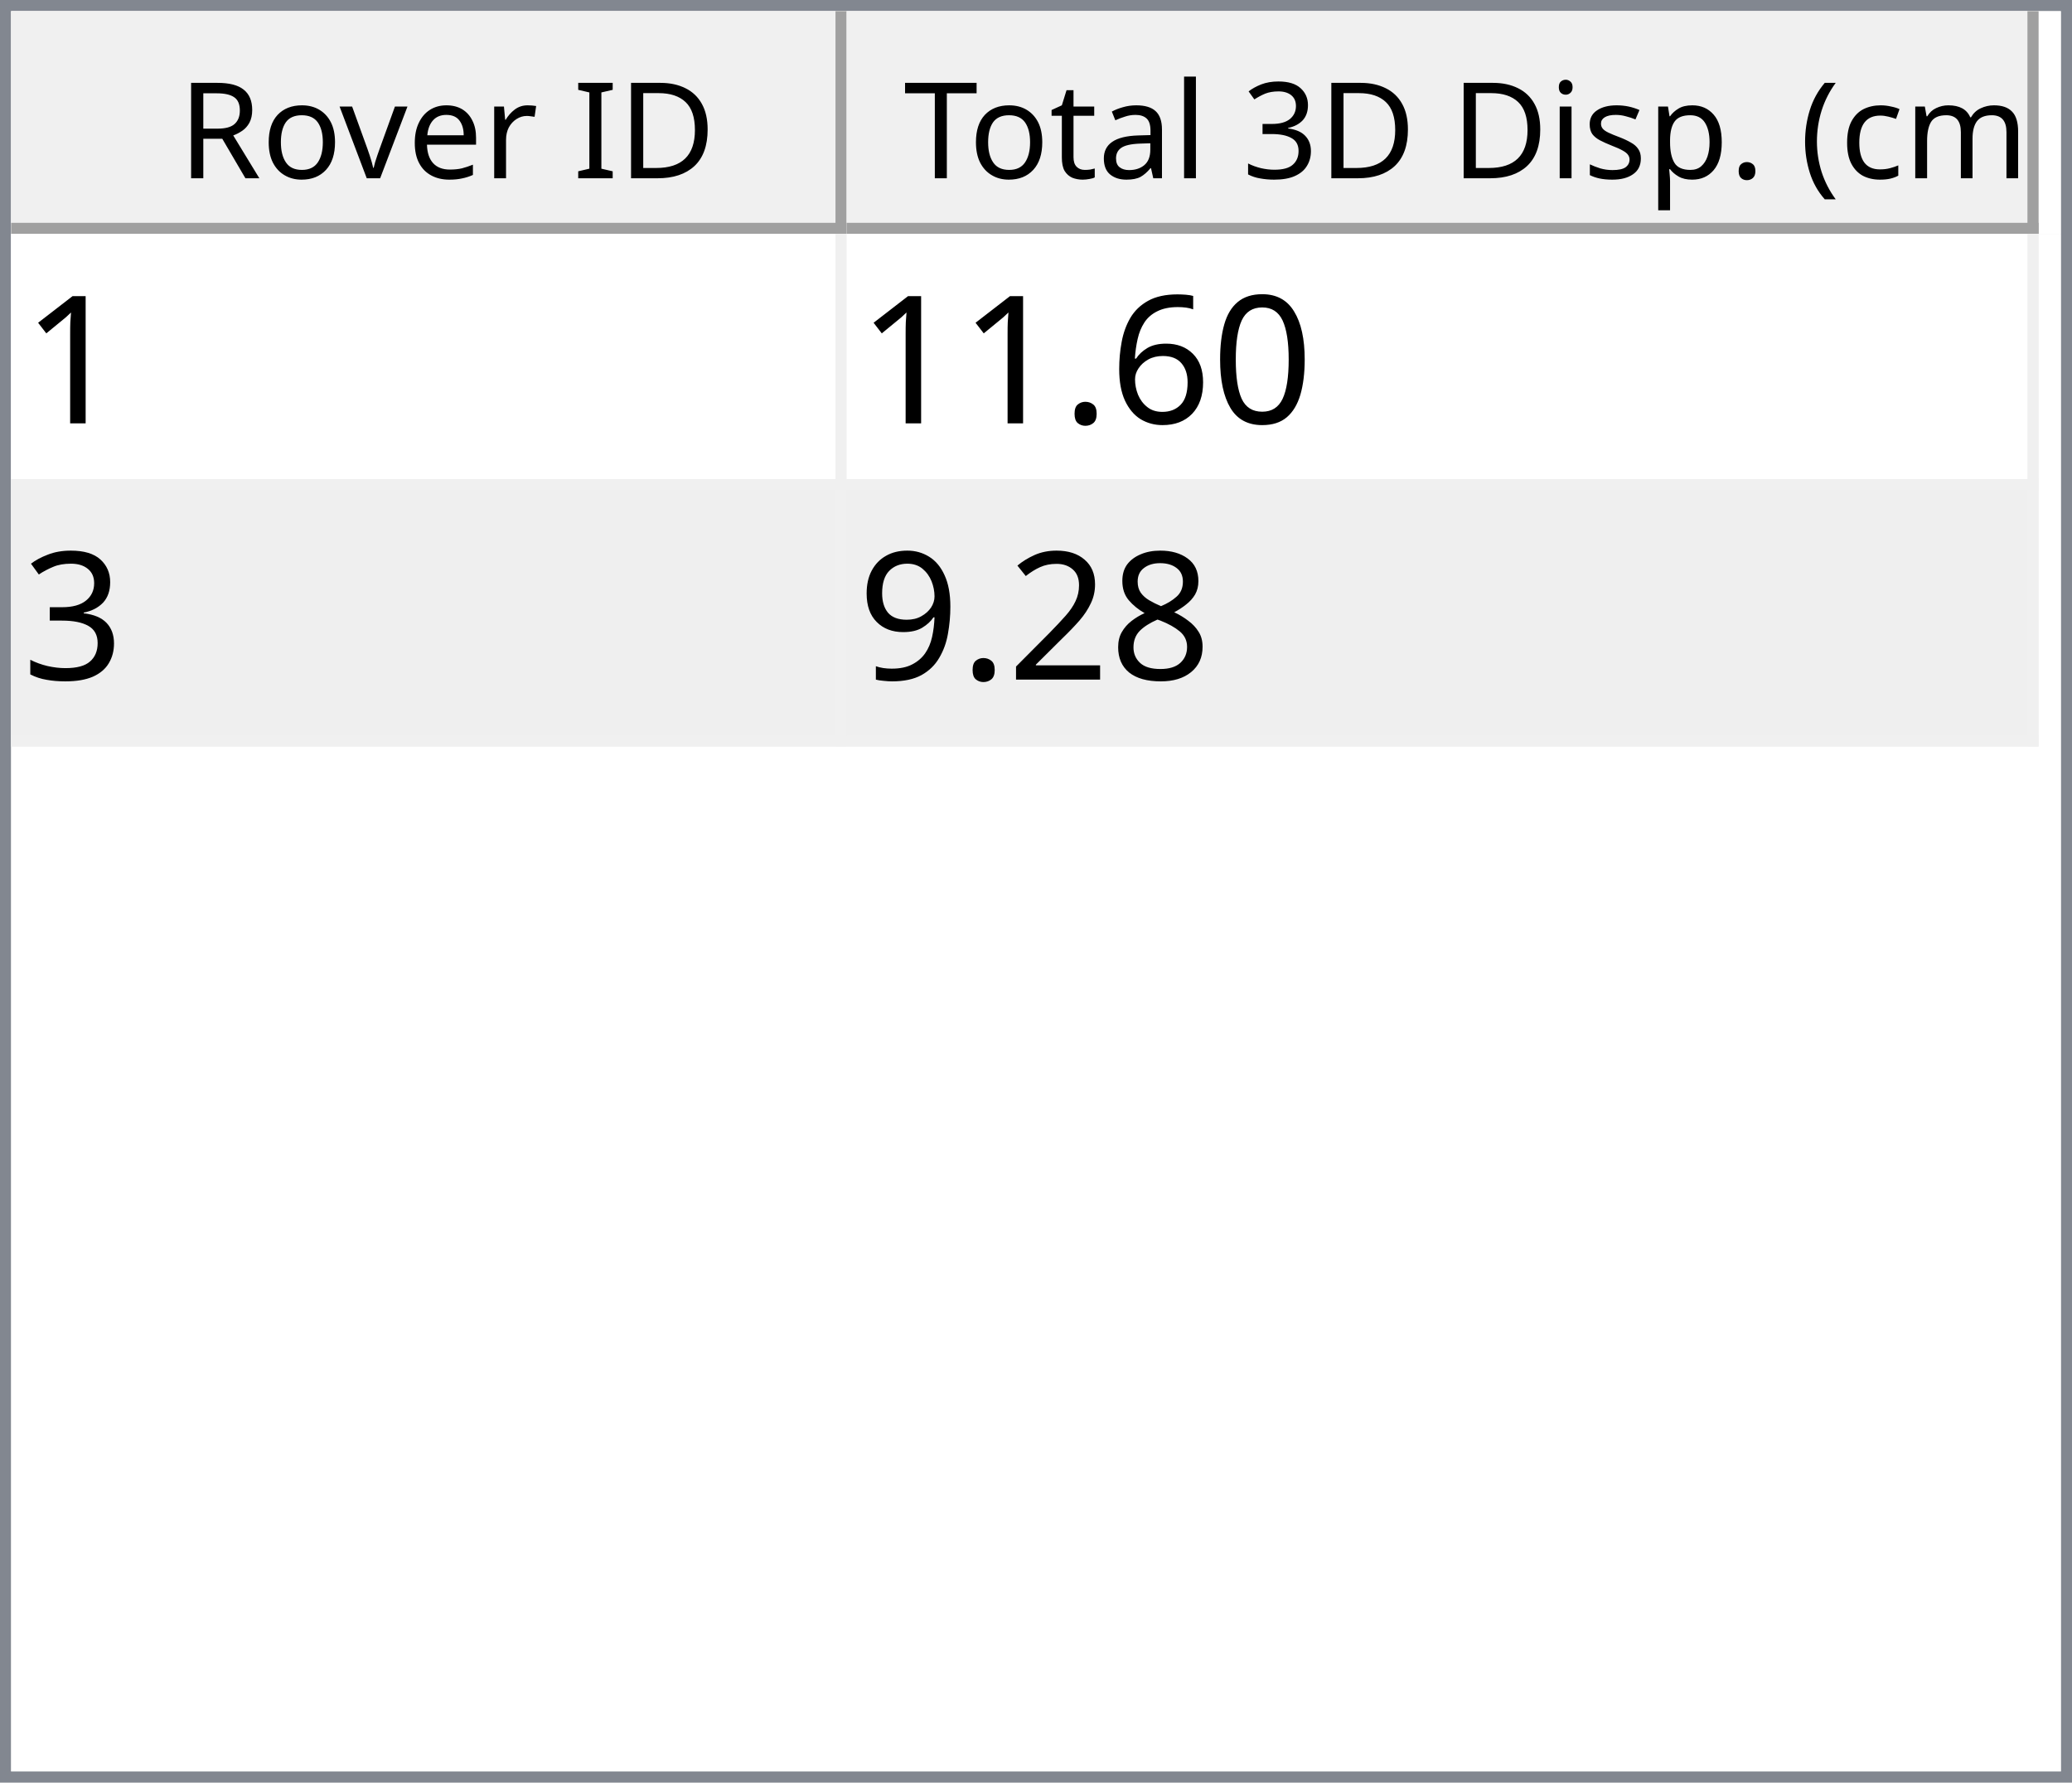
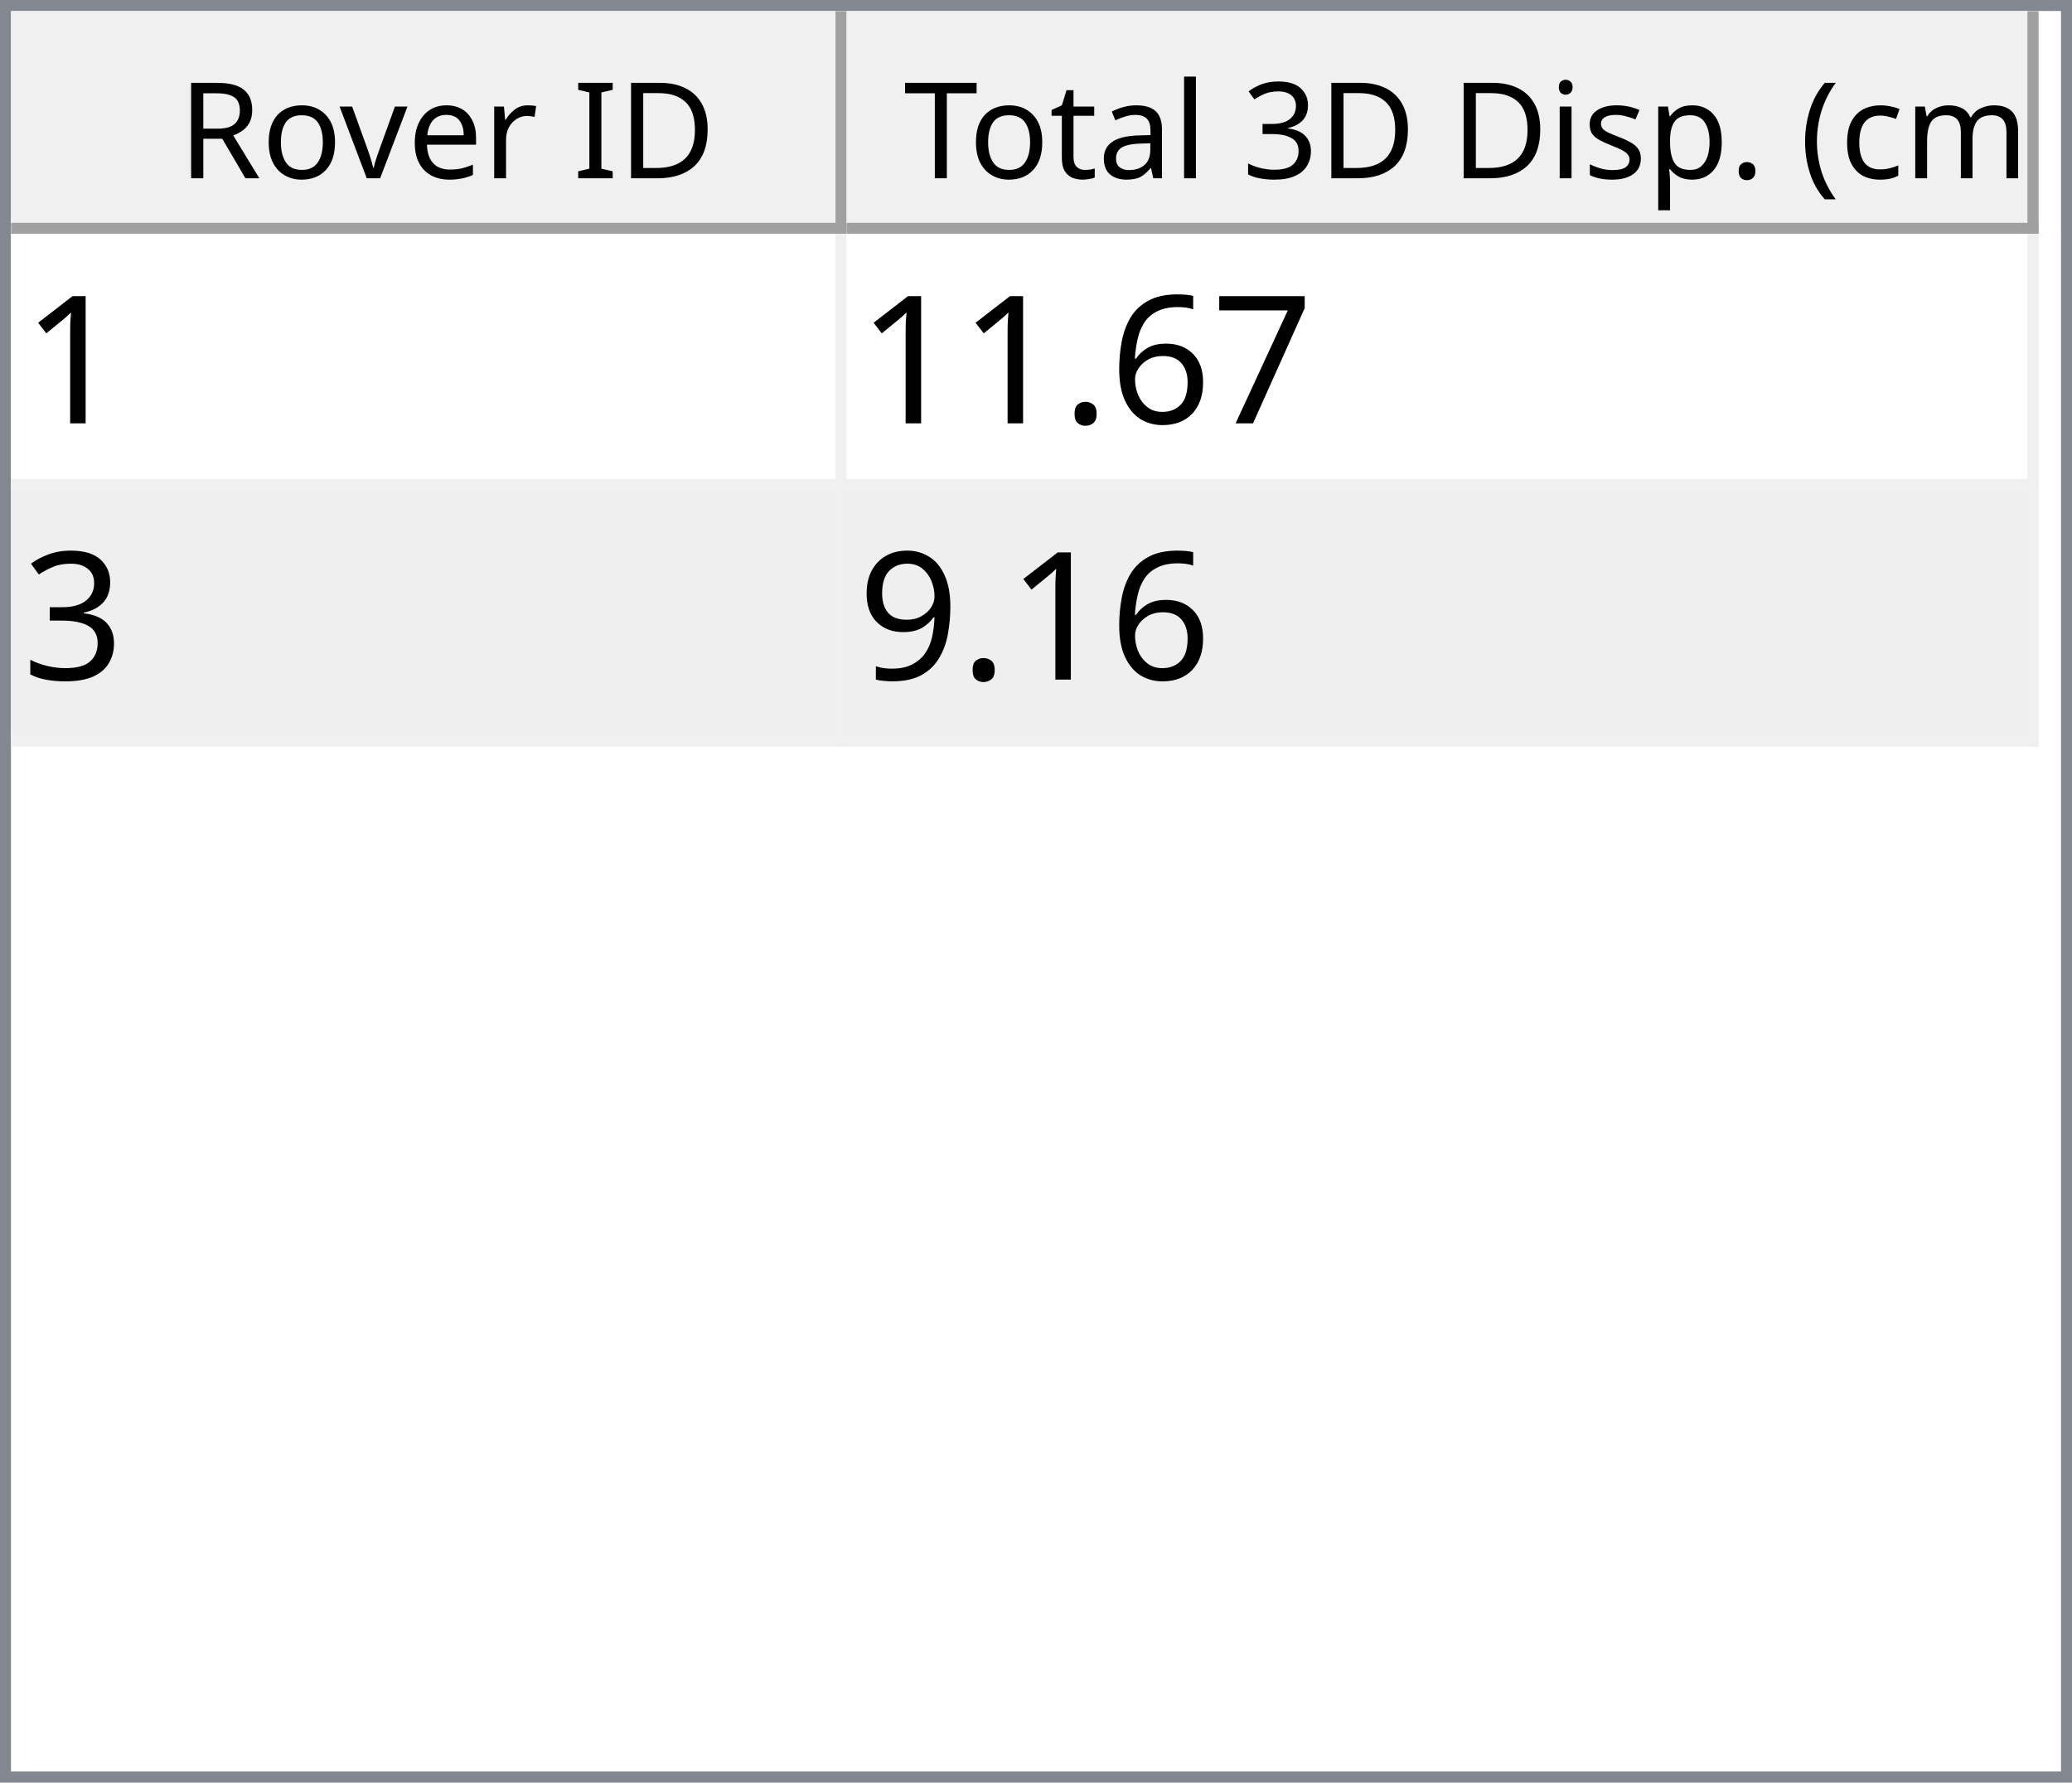
<svg xmlns="http://www.w3.org/2000/svg" style="fill-opacity:1; color-rendering:auto; color-interpolation:auto; text-rendering:auto; stroke:black; stroke-linecap:square; stroke-miterlimit:10; shape-rendering:auto; stroke-opacity:1; fill:black; stroke-dasharray:none; font-weight:normal; stroke-width:1; font-family:'Dialog'; font-style:normal; stroke-linejoin:miter; font-size:12px; stroke-dashoffset:0; image-rendering:auto;" width="186" height="160">
  <defs id="genericDefs" />
  <g>
    <defs id="defs1">
      <clipPath clipPathUnits="userSpaceOnUse" id="clipPath1">
        <path d="M0 0 L186 0 L186 160 L0 160 L0 0 Z" />
      </clipPath>
      <clipPath clipPathUnits="userSpaceOnUse" id="clipPath2">
        <path d="M0 0 L0 160 L186 160 L186 0 Z" />
      </clipPath>
      <clipPath clipPathUnits="userSpaceOnUse" id="clipPath3">
        <path d="M0 0 L0 20 L184 20 L184 0 Z" />
      </clipPath>
      <clipPath clipPathUnits="userSpaceOnUse" id="clipPath4">
        <path d="M0 0 L0 20 L75 20 L75 0 Z" />
      </clipPath>
      <clipPath clipPathUnits="userSpaceOnUse" id="clipPath5">
        <path d="M1 1 L1 19 L74 19 L74 1 Z" />
      </clipPath>
      <clipPath clipPathUnits="userSpaceOnUse" id="clipPath6">
        <path d="M0 0 L0 18 L73 18 L73 0 Z" />
      </clipPath>
      <clipPath clipPathUnits="userSpaceOnUse" id="clipPath7">
        <path d="M-0.5 -0.5 L-0.5 19.5 L74.5 19.5 L74.5 -0.5 Z" />
      </clipPath>
      <clipPath clipPathUnits="userSpaceOnUse" id="clipPath8">
        <path d="M0 0 L0 20 L107 20 L107 0 Z" />
      </clipPath>
      <clipPath clipPathUnits="userSpaceOnUse" id="clipPath9">
        <path d="M1 1 L1 19 L106 19 L106 1 Z" />
      </clipPath>
      <clipPath clipPathUnits="userSpaceOnUse" id="clipPath10">
        <path d="M0 0 L0 18 L105 18 L105 0 Z" />
      </clipPath>
      <clipPath clipPathUnits="userSpaceOnUse" id="clipPath11">
        <path d="M-0.5 -0.5 L-0.5 19.5 L106.5 19.5 L106.5 -0.5 Z" />
      </clipPath>
      <clipPath clipPathUnits="userSpaceOnUse" id="clipPath12">
        <path d="M0 0 L0 138 L184 138 L184 0 Z" />
      </clipPath>
      <clipPath clipPathUnits="userSpaceOnUse" id="clipPath13">
        <path d="M0 0 L0 46 L182 46 L182 0 Z" />
      </clipPath>
      <clipPath clipPathUnits="userSpaceOnUse" id="clipPath14">
        <path d="M-0.5 -0.5 L-0.5 45.5 L181.5 45.5 L181.5 -0.5 Z" />
      </clipPath>
      <clipPath clipPathUnits="userSpaceOnUse" id="clipPath15">
        <path d="M0 0 L0 22 L74 22 L74 0 Z" />
      </clipPath>
      <clipPath clipPathUnits="userSpaceOnUse" id="clipPath16">
        <path d="M0 0 L0 22 L106 22 L106 0 Z" />
      </clipPath>
      <font horiz-adv-x="64.551" id="font1">
        <font-face ascent="107.91" descent="25.098" units-per-em="100" style="font-style:normal; font-family:Segoe UI; font-weight:normal;" />
        <missing-glyph horiz-adv-x="64.551" d="M8.109 0 L8.109 68.266 L56.453 68.266 L56.453 0 L8.109 0 ZM15.328 7.234 L49.219 7.234 L49.219 61.031 L15.328 61.031 L15.328 7.234 Z" />
        <glyph unicode="D" horiz-adv-x="70.117" d="M9.188 0 L9.188 70.016 L28.516 70.016 Q65.531 70.016 65.531 35.891 Q65.531 19.672 55.25 9.836 Q44.969 0 27.734 0 L9.188 0 ZM17.391 62.594 L17.391 7.422 L27.828 7.422 Q41.609 7.422 49.273 14.797 Q56.938 22.172 56.938 35.688 Q56.938 62.594 28.328 62.594 L17.391 62.594 Z" />
        <glyph unicode="I" horiz-adv-x="26.611" d="M17.391 0 L9.188 0 L9.188 70.016 L17.391 70.016 L17.391 0 Z" />
        <glyph unicode=" " horiz-adv-x="27.393" d="" />
        <glyph unicode="r" horiz-adv-x="34.766" d="M34.188 41.891 Q32.078 43.5 28.125 43.5 Q23 43.5 19.555 38.672 Q16.109 33.844 16.109 25.484 L16.109 0 L8.109 0 L8.109 50 L16.109 50 L16.109 39.703 L16.312 39.703 Q18.016 44.969 21.531 47.922 Q25.047 50.875 29.391 50.875 Q32.516 50.875 34.188 50.203 L34.188 41.891 Z" />
        <glyph unicode="e" horiz-adv-x="52.295" d="M48.297 23 L12.984 23 Q13.188 14.656 17.484 10.109 Q21.781 5.562 29.297 5.562 Q37.75 5.562 44.828 11.141 L44.828 3.609 Q38.234 -1.172 27.391 -1.172 Q16.797 -1.172 10.742 5.641 Q4.688 12.453 4.688 24.812 Q4.688 36.469 11.305 43.82 Q17.922 51.172 27.734 51.172 Q37.547 51.172 42.922 44.828 Q48.297 38.484 48.297 27.203 L48.297 23 ZM40.094 29.781 Q40.047 36.719 36.75 40.578 Q33.453 44.438 27.594 44.438 Q21.922 44.438 17.969 40.383 Q14.016 36.328 13.094 29.781 L40.094 29.781 Z" />
        <glyph unicode="v" horiz-adv-x="47.9" d="M47.406 50 L27.484 0 L19.625 0 L0.688 50 L9.469 50 L22.172 13.672 Q23.578 9.672 23.922 6.688 L24.125 6.688 Q24.609 10.453 25.688 13.484 L38.969 50 L47.406 50 Z" />
        <glyph unicode="o" horiz-adv-x="58.594" d="M29 -1.172 Q17.922 -1.172 11.305 5.836 Q4.688 12.844 4.688 24.422 Q4.688 37.016 11.57 44.094 Q18.453 51.172 30.172 51.172 Q41.359 51.172 47.633 44.289 Q53.906 37.406 53.906 25.203 Q53.906 13.234 47.141 6.031 Q40.375 -1.172 29 -1.172 ZM29.594 44.438 Q21.875 44.438 17.383 39.188 Q12.891 33.938 12.891 24.703 Q12.891 15.828 17.43 10.695 Q21.969 5.562 29.594 5.562 Q37.359 5.562 41.531 10.594 Q45.703 15.625 45.703 24.906 Q45.703 34.281 41.531 39.359 Q37.359 44.438 29.594 44.438 Z" />
        <glyph unicode="R" horiz-adv-x="59.814" d="M59.375 0 L49.609 0 L37.891 19.625 Q36.281 22.359 34.766 24.289 Q33.25 26.219 31.664 27.438 Q30.078 28.656 28.25 29.219 Q26.422 29.781 24.125 29.781 L17.391 29.781 L17.391 0 L9.188 0 L9.188 70.016 L30.078 70.016 Q34.672 70.016 38.555 68.867 Q42.438 67.719 45.289 65.375 Q48.141 63.031 49.758 59.547 Q51.375 56.062 51.375 51.375 Q51.375 47.703 50.273 44.656 Q49.172 41.609 47.148 39.211 Q45.125 36.812 42.266 35.133 Q39.406 33.453 35.844 32.516 L35.844 32.328 Q37.594 31.547 38.891 30.547 Q40.188 29.547 41.359 28.18 Q42.531 26.812 43.68 25.078 Q44.828 23.344 46.234 21.047 L59.375 0 ZM17.391 62.594 L17.391 37.203 L28.516 37.203 Q31.594 37.203 34.203 38.133 Q36.812 39.062 38.719 40.797 Q40.625 42.531 41.703 45.047 Q42.781 47.562 42.781 50.688 Q42.781 56.297 39.141 59.445 Q35.5 62.594 28.609 62.594 L17.391 62.594 Z" />
        <glyph unicode=")" horiz-adv-x="30.176" d="M8.297 -15.922 L1.172 -15.922 Q16.406 2.344 16.406 26.812 Q16.406 51.469 1.078 70.016 L8.297 70.016 Q23.531 52.156 23.531 26.703 Q23.531 1.375 8.297 -15.922 Z" />
        <glyph unicode="m" horiz-adv-x="86.133" d="M79.109 0 L71.094 0 L71.094 28.719 Q71.094 37.016 68.531 40.727 Q65.969 44.438 59.906 44.438 Q54.781 44.438 51.195 39.75 Q47.609 35.062 47.609 28.516 L47.609 0 L39.594 0 L39.594 29.688 Q39.594 44.438 28.219 44.438 Q22.953 44.438 19.531 40.016 Q16.109 35.594 16.109 28.516 L16.109 0 L8.109 0 L8.109 50 L16.109 50 L16.109 42.094 L16.312 42.094 Q21.625 51.172 31.844 51.172 Q36.969 51.172 40.773 48.312 Q44.578 45.453 46 40.828 Q51.562 51.172 62.594 51.172 Q79.109 51.172 79.109 30.812 L79.109 0 Z" />
        <glyph unicode="c" horiz-adv-x="46.191" d="M42.188 2.297 Q36.422 -1.172 28.516 -1.172 Q17.828 -1.172 11.258 5.789 Q4.688 12.75 4.688 23.828 Q4.688 36.188 11.766 43.68 Q18.844 51.172 30.672 51.172 Q37.25 51.172 42.281 48.734 L42.281 40.531 Q36.719 44.438 30.375 44.438 Q22.703 44.438 17.797 38.945 Q12.891 33.453 12.891 24.516 Q12.891 15.719 17.508 10.641 Q22.125 5.562 29.891 5.562 Q36.422 5.562 42.188 9.906 L42.188 2.297 Z" />
        <glyph unicode="(" horiz-adv-x="30.176" d="M29.109 -15.922 L21.969 -15.922 Q6.844 1.375 6.844 26.703 Q6.844 52.156 21.969 70.016 L29.203 70.016 Q13.875 51.469 13.875 26.812 Q13.875 2.344 29.109 -15.922 Z" />
        <glyph unicode="." horiz-adv-x="21.68" d="M10.891 -1.078 Q8.641 -1.078 7.055 0.539 Q5.469 2.156 5.469 4.391 Q5.469 6.641 7.055 8.273 Q8.641 9.906 10.891 9.906 Q13.188 9.906 14.797 8.273 Q16.406 6.641 16.406 4.391 Q16.406 2.156 14.797 0.539 Q13.188 -1.078 10.891 -1.078 Z" />
        <glyph unicode="p" horiz-adv-x="58.789" d="M16.312 7.234 L16.109 7.234 L16.109 -23 L8.109 -23 L8.109 50 L16.109 50 L16.109 41.219 L16.312 41.219 Q22.219 51.172 33.594 51.172 Q43.266 51.172 48.688 44.461 Q54.109 37.75 54.109 26.469 Q54.109 13.922 48 6.375 Q41.891 -1.172 31.297 -1.172 Q21.578 -1.172 16.312 7.234 ZM16.109 27.391 L16.109 20.406 Q16.109 14.203 20.141 9.883 Q24.172 5.562 30.375 5.562 Q37.641 5.562 41.773 11.133 Q45.906 16.703 45.906 26.609 Q45.906 34.969 42.047 39.703 Q38.188 44.438 31.594 44.438 Q24.609 44.438 20.359 39.578 Q16.109 34.719 16.109 27.391 Z" />
        <glyph unicode="s" horiz-adv-x="42.432" d="M5.078 1.812 L5.078 10.406 Q11.625 5.562 19.484 5.562 Q30.031 5.562 30.031 12.594 Q30.031 14.594 29.125 15.992 Q28.219 17.391 26.68 18.461 Q25.141 19.531 23.07 20.383 Q21 21.234 18.609 22.172 Q15.281 23.484 12.766 24.828 Q10.25 26.172 8.57 27.859 Q6.891 29.547 6.031 31.695 Q5.172 33.844 5.172 36.719 Q5.172 40.234 6.789 42.945 Q8.406 45.656 11.086 47.484 Q13.766 49.312 17.211 50.242 Q20.656 51.172 24.312 51.172 Q30.812 51.172 35.938 48.922 L35.938 40.828 Q30.422 44.438 23.25 44.438 Q21 44.438 19.195 43.922 Q17.391 43.406 16.094 42.477 Q14.797 41.547 14.086 40.258 Q13.375 38.969 13.375 37.406 Q13.375 35.453 14.086 34.133 Q14.797 32.812 16.164 31.789 Q17.531 30.766 19.484 29.938 Q21.438 29.109 23.922 28.125 Q27.25 26.859 29.883 25.516 Q32.516 24.172 34.375 22.484 Q36.234 20.797 37.234 18.602 Q38.234 16.406 38.234 13.375 Q38.234 9.672 36.602 6.938 Q34.969 4.203 32.234 2.398 Q29.5 0.594 25.93 -0.289 Q22.359 -1.172 18.453 -1.172 Q10.75 -1.172 5.078 1.812 Z" />
        <glyph unicode="i" horiz-adv-x="24.219" d="M12.203 62.703 Q10.062 62.703 8.547 64.164 Q7.031 65.625 7.031 67.875 Q7.031 70.125 8.547 71.609 Q10.062 73.094 12.203 73.094 Q14.406 73.094 15.945 71.609 Q17.484 70.125 17.484 67.875 Q17.484 65.719 15.945 64.211 Q14.406 62.703 12.203 62.703 ZM16.109 0 L8.109 0 L8.109 50 L16.109 50 L16.109 0 Z" />
        <glyph unicode="3" horiz-adv-x="53.906" d="M46.531 19.828 Q46.531 15.094 44.75 11.211 Q42.969 7.328 39.719 4.57 Q36.469 1.812 31.93 0.297 Q27.391 -1.219 21.922 -1.219 Q11.922 -1.219 6 2.594 L6 11.188 Q13.094 5.609 22.219 5.609 Q25.875 5.609 28.828 6.539 Q31.781 7.469 33.906 9.227 Q36.031 10.984 37.18 13.477 Q38.328 15.969 38.328 19.094 Q38.328 32.812 18.797 32.812 L12.984 32.812 L12.984 39.594 L18.5 39.594 Q35.797 39.594 35.797 52.484 Q35.797 64.406 22.609 64.406 Q15.188 64.406 8.688 59.422 L8.688 67.188 Q15.375 71.188 24.609 71.188 Q29 71.188 32.57 69.969 Q36.141 68.75 38.68 66.555 Q41.219 64.359 42.609 61.281 Q44 58.203 44 54.5 Q44 40.672 30.031 36.719 L30.031 36.531 Q33.594 36.141 36.625 34.797 Q39.656 33.453 41.852 31.305 Q44.047 29.156 45.289 26.25 Q46.531 23.344 46.531 19.828 Z" />
        <glyph unicode="l" horiz-adv-x="24.219" d="M16.109 0 L8.109 0 L8.109 74.031 L16.109 74.031 L16.109 0 Z" />
        <glyph unicode="a" horiz-adv-x="50.879" d="M43.891 0 L35.891 0 L35.891 7.812 L35.688 7.812 Q30.469 -1.172 20.312 -1.172 Q12.844 -1.172 8.617 2.781 Q4.391 6.734 4.391 13.281 Q4.391 27.297 20.906 29.594 L35.891 31.688 Q35.891 44.438 25.594 44.438 Q16.547 44.438 9.281 38.281 L9.281 46.484 Q16.656 51.172 26.266 51.172 Q43.891 51.172 43.891 32.516 L43.891 0 ZM35.891 25.297 L23.828 23.641 Q18.266 22.859 15.43 20.875 Q12.594 18.891 12.594 13.875 Q12.594 10.203 15.211 7.883 Q17.828 5.562 22.172 5.562 Q28.125 5.562 32.008 9.742 Q35.891 13.922 35.891 20.312 L35.891 25.297 Z" />
        <glyph unicode="t" horiz-adv-x="33.887" d="M31.297 0.484 Q28.469 -1.078 23.828 -1.078 Q10.688 -1.078 10.688 13.578 L10.688 43.172 L2.094 43.172 L2.094 50 L10.688 50 L10.688 62.203 L18.703 64.797 L18.703 50 L31.297 50 L31.297 43.172 L18.703 43.172 L18.703 14.984 Q18.703 9.969 20.414 7.82 Q22.125 5.672 26.078 5.672 Q29.109 5.672 31.297 7.328 L31.297 0.484 Z" />
        <glyph unicode="T" horiz-adv-x="52.393" d="M50.594 62.594 L30.375 62.594 L30.375 0 L22.172 0 L22.172 62.594 L2 62.594 L2 70.016 L50.594 70.016 L50.594 62.594 Z" />
      </font>
      <font horiz-adv-x="75.0" id="font2">
        <font-face ascent="100.537" descent="21.973" units-per-em="100" style="font-style:normal; font-family:sans-serif; font-weight:normal;" />
        <missing-glyph horiz-adv-x="75.0" d="M12.5 0 L12.5 62.5 L62.5 62.5 L62.5 0 L12.5 0 ZM14.062 1.562 L60.938 1.562 L60.938 60.938 L14.062 60.938 L14.062 1.562 Z" />
        <glyph unicode="1" horiz-adv-x="55.615" d="M37.25 0 L28.469 0 L28.469 56 Q25.297 52.984 20.141 49.953 Q14.984 46.922 10.891 45.406 L10.891 53.906 Q18.266 57.375 23.781 62.305 Q29.297 67.234 31.594 71.875 L37.25 71.875 L37.25 0 Z" />
-         <glyph unicode="0" horiz-adv-x="55.615" d="M4.156 35.297 Q4.156 48 6.766 55.742 Q9.375 63.484 14.523 67.68 Q19.672 71.875 27.484 71.875 Q33.25 71.875 37.594 69.555 Q41.938 67.234 44.773 62.867 Q47.609 58.5 49.219 52.227 Q50.828 45.953 50.828 35.297 Q50.828 22.703 48.242 14.969 Q45.656 7.234 40.508 3.008 Q35.359 -1.219 27.484 -1.219 Q17.141 -1.219 11.234 6.203 Q4.156 15.141 4.156 35.297 ZM13.188 35.297 Q13.188 17.672 17.312 11.836 Q21.438 6 27.484 6 Q33.547 6 37.672 11.859 Q41.797 17.719 41.797 35.297 Q41.797 52.984 37.672 58.789 Q33.547 64.594 27.391 64.594 Q21.344 64.594 17.719 59.469 Q13.188 52.938 13.188 35.297 Z" />
+         <glyph unicode="7" horiz-adv-x="55.615" d="M4.734 62.203 L4.734 70.656 L51.078 70.656 L51.078 63.812 Q44.234 56.547 37.523 44.484 Q30.812 32.422 27.156 19.672 Q24.516 10.688 23.781 0 L14.75 0 Q14.891 8.453 18.062 20.414 Q21.234 32.375 27.172 43.484 Q33.109 54.594 39.797 62.203 L4.734 62.203 Z" />
        <glyph unicode="6" horiz-adv-x="55.615" d="M49.75 54.047 L41.016 53.375 Q39.844 58.547 37.703 60.891 Q34.125 64.656 28.906 64.656 Q24.703 64.656 21.531 62.312 Q17.391 59.281 14.992 53.469 Q12.594 47.656 12.5 36.922 Q15.672 41.75 20.266 44.094 Q24.859 46.438 29.891 46.438 Q38.672 46.438 44.852 39.969 Q51.031 33.5 51.031 23.25 Q51.031 16.5 48.125 10.719 Q45.219 4.938 40.141 1.859 Q35.062 -1.219 28.609 -1.219 Q17.625 -1.219 10.695 6.859 Q3.766 14.938 3.766 33.5 Q3.766 54.25 11.422 63.672 Q18.109 71.875 29.438 71.875 Q37.891 71.875 43.289 67.141 Q48.688 62.406 49.75 54.047 ZM13.875 23.188 Q13.875 18.656 15.797 14.508 Q17.719 10.359 21.188 8.18 Q24.656 6 28.469 6 Q34.031 6 38.039 10.492 Q42.047 14.984 42.047 22.703 Q42.047 30.125 38.086 34.398 Q34.125 38.672 28.125 38.672 Q22.172 38.672 18.023 34.398 Q13.875 30.125 13.875 23.188 Z" />
        <glyph unicode="." horiz-adv-x="27.783" d="M9.078 0 L9.078 10.016 L19.094 10.016 L19.094 0 L9.078 0 Z" />
        <glyph unicode="3" horiz-adv-x="55.615" d="M4.203 18.891 L12.984 20.062 Q14.5 12.594 18.141 9.297 Q21.781 6 27 6 Q33.203 6 37.477 10.297 Q41.75 14.594 41.75 20.953 Q41.75 27 37.797 30.93 Q33.844 34.859 27.734 34.859 Q25.25 34.859 21.531 33.891 L22.516 41.609 Q23.391 41.5 23.922 41.5 Q29.547 41.5 34.039 44.43 Q38.531 47.359 38.531 53.469 Q38.531 58.297 35.258 61.477 Q31.984 64.656 26.812 64.656 Q21.688 64.656 18.266 61.43 Q14.844 58.203 13.875 51.766 L5.078 53.328 Q6.688 62.156 12.398 67.016 Q18.109 71.875 26.609 71.875 Q32.469 71.875 37.398 69.359 Q42.328 66.844 44.945 62.5 Q47.562 58.156 47.562 53.266 Q47.562 48.641 45.07 44.828 Q42.578 41.016 37.703 38.766 Q44.047 37.312 47.562 32.695 Q51.078 28.078 51.078 21.141 Q51.078 11.766 44.242 5.25 Q37.406 -1.266 26.953 -1.266 Q17.531 -1.266 11.305 4.352 Q5.078 9.969 4.203 18.891 Z" />
-         <glyph unicode="8" horiz-adv-x="55.615" d="M17.672 38.812 Q12.203 40.828 9.57 44.539 Q6.938 48.25 6.938 53.422 Q6.938 61.234 12.555 66.555 Q18.172 71.875 27.484 71.875 Q36.859 71.875 42.578 66.43 Q48.297 60.984 48.297 53.172 Q48.297 48.188 45.68 44.508 Q43.062 40.828 37.75 38.812 Q44.344 36.672 47.781 31.883 Q51.219 27.094 51.219 20.453 Q51.219 11.281 44.727 5.031 Q38.234 -1.219 27.641 -1.219 Q17.047 -1.219 10.547 5.055 Q4.047 11.328 4.047 20.703 Q4.047 27.688 7.594 32.398 Q11.141 37.109 17.672 38.812 ZM15.922 53.719 Q15.922 48.641 19.195 45.414 Q22.469 42.188 27.688 42.188 Q32.766 42.188 36.016 45.383 Q39.266 48.578 39.266 53.219 Q39.266 58.062 35.914 61.359 Q32.562 64.656 27.594 64.656 Q22.562 64.656 19.242 61.43 Q15.922 58.203 15.922 53.719 ZM13.094 20.656 Q13.094 16.891 14.875 13.375 Q16.656 9.859 20.172 7.93 Q23.688 6 27.734 6 Q34.031 6 38.133 10.055 Q42.234 14.109 42.234 20.359 Q42.234 26.703 38.016 30.859 Q33.797 35.016 27.438 35.016 Q21.234 35.016 17.164 30.914 Q13.094 26.812 13.094 20.656 Z" />
-         <glyph unicode="2" horiz-adv-x="55.615" d="M50.344 8.453 L50.344 0 L3.031 0 Q2.938 3.172 4.047 6.109 Q5.859 10.938 9.836 15.625 Q13.812 20.312 21.344 26.469 Q33.016 36.031 37.117 41.625 Q41.219 47.219 41.219 52.203 Q41.219 57.422 37.477 61.008 Q33.734 64.594 27.734 64.594 Q21.391 64.594 17.578 60.789 Q13.766 56.984 13.719 50.25 L4.688 51.172 Q5.609 61.281 11.664 66.578 Q17.719 71.875 27.938 71.875 Q38.234 71.875 44.242 66.164 Q50.25 60.453 50.25 52 Q50.25 47.703 48.492 43.555 Q46.734 39.406 42.656 34.812 Q38.578 30.219 29.109 22.219 Q21.188 15.578 18.945 13.211 Q16.703 10.844 15.234 8.453 L50.344 8.453 Z" />
        <glyph unicode="9" horiz-adv-x="55.615" d="M5.469 16.547 L13.922 17.328 Q14.984 11.375 18.016 8.688 Q21.047 6 25.781 6 Q29.828 6 32.883 7.859 Q35.938 9.719 37.891 12.82 Q39.844 15.922 41.164 21.195 Q42.484 26.469 42.484 31.938 Q42.484 32.516 42.438 33.688 Q39.797 29.5 35.234 26.883 Q30.672 24.266 25.344 24.266 Q16.453 24.266 10.305 30.711 Q4.156 37.156 4.156 47.703 Q4.156 58.594 10.578 65.234 Q17 71.875 26.656 71.875 Q33.641 71.875 39.43 68.117 Q45.219 64.359 48.219 57.398 Q51.219 50.438 51.219 37.25 Q51.219 23.531 48.242 15.406 Q45.266 7.281 39.383 3.031 Q33.5 -1.219 25.594 -1.219 Q17.188 -1.219 11.867 3.445 Q6.547 8.109 5.469 16.547 ZM41.453 48.141 Q41.453 55.719 37.43 60.156 Q33.406 64.594 27.734 64.594 Q21.875 64.594 17.531 59.812 Q13.188 55.031 13.188 47.406 Q13.188 40.578 17.312 36.305 Q21.438 32.031 27.484 32.031 Q33.594 32.031 37.523 36.305 Q41.453 40.578 41.453 48.141 Z" />
      </font>
    </defs>
    <g style="fill:white; stroke:white;">
      <rect x="0" y="0" width="186" style="clip-path:url(#clipPath1); stroke:none;" height="160" />
    </g>
    <g style="fill:white; text-rendering:optimizeSpeed; color-rendering:optimizeSpeed; image-rendering:optimizeSpeed; shape-rendering:crispEdges; stroke:white; color-interpolation:sRGB;">
      <rect x="0" width="186" height="160" y="0" style="stroke:none;" />
      <path style="stroke:none;" d="M0 160 L186 160 L186 0 L0 0 Z" />
    </g>
    <g style="fill:rgb(240,240,240); font-family:'Segoe UI'; stroke:rgb(240,240,240);">
      <rect x="0" y="0" width="186" style="clip-path:url(#clipPath2); stroke:none;" height="160" />
    </g>
    <g style="fill:rgb(130,135,144); font-family:'Segoe UI'; stroke:rgb(130,135,144);">
      <path d="M0 0 L186 0 L186 160 L0 160 L0 0 ZM1 1 L185 1 L185 159 L1 159 L1 1 Z" style="fill-rule:evenodd; clip-path:url(#clipPath2); stroke:none;" />
    </g>
    <g style="fill:white; font-family:'Segoe UI'; stroke:white;" transform="translate(1,1)">
      <rect x="0" y="0" width="184" style="clip-path:url(#clipPath3); stroke:none;" height="20" />
    </g>
    <g style="fill:rgb(240,240,240); font-family:'Segoe UI'; stroke:rgb(240,240,240);" transform="translate(1,1)">
      <rect x="0" y="0" width="75" style="clip-path:url(#clipPath4); stroke:none;" height="20" />
    </g>
    <g style="font-family:'Segoe UI';" transform="translate(2,2)">
      <text x="14" xml:space="preserve" y="14" style="clip-path:url(#clipPath6); stroke:none;">Rover ID</text>
    </g>
    <g style="fill:rgb(160,160,160); font-family:'Segoe UI'; stroke:rgb(160,160,160); stroke-linejoin:bevel;" transform="translate(1.5,1.5)">
      <line x1="74" x2="74" y1="0" style="fill:none; clip-path:url(#clipPath7);" y2="19" />
    </g>
    <g style="fill:rgb(160,160,160); font-family:'Segoe UI'; stroke:rgb(160,160,160); stroke-linejoin:bevel;" transform="matrix(1,0,0,1,1,1) translate(0.5,0.5)">
      <line x1="0" x2="74" y1="19" style="fill:none; clip-path:url(#clipPath7);" y2="19" />
    </g>
    <g style="fill:rgb(240,240,240); font-family:'Segoe UI'; stroke:rgb(240,240,240);" transform="translate(76,1)">
      <rect x="0" y="0" width="107" style="clip-path:url(#clipPath8); stroke:none;" height="20" />
    </g>
    <g style="font-family:'Segoe UI';" transform="translate(77,2)">
      <text x="1" xml:space="preserve" y="14" style="clip-path:url(#clipPath10); stroke:none;"> Total 3D Disp. (cm)</text>
    </g>
    <g style="fill:rgb(160,160,160); font-family:'Segoe UI'; stroke:rgb(160,160,160); stroke-linejoin:bevel;" transform="translate(76.5,1.5)">
      <line x1="106" x2="106" y1="0" style="fill:none; clip-path:url(#clipPath11);" y2="19" />
    </g>
    <g style="fill:rgb(160,160,160); font-family:'Segoe UI'; stroke:rgb(160,160,160); stroke-linejoin:bevel;" transform="matrix(1,0,0,1,76,1) translate(0.5,0.5)">
      <line x1="0" x2="106" y1="19" style="fill:none; clip-path:url(#clipPath11);" y2="19" />
    </g>
    <g style="fill:white; font-family:'Segoe UI'; stroke:white;" transform="translate(1,21)">
      <rect x="0" y="0" width="184" style="clip-path:url(#clipPath12); stroke:none;" height="138" />
    </g>
    <g style="fill:rgb(240,240,240); font-size:16px; font-family:sans-serif; stroke:rgb(240,240,240);" transform="translate(1,21)">
      <rect x="0" y="0" width="182" style="clip-path:url(#clipPath13); stroke:none;" height="46" />
      <line transform="translate(0.5,0.5)" x1="0" x2="181" y1="22" style="clip-path:url(#clipPath14); fill:none; stroke-linejoin:bevel;" y2="22" />
    </g>
    <g transform="matrix(1,0,0,1,1,21) translate(0.5,0.5)" style="fill:rgb(240,240,240); font-size:16px; font-family:sans-serif; stroke:rgb(240,240,240); stroke-linejoin:bevel;">
      <line x1="0" x2="181" y1="45" style="fill:none; clip-path:url(#clipPath14);" y2="45" />
    </g>
    <g transform="matrix(1,0,0,1,1,21) translate(0.5,0.5)" style="fill:rgb(240,240,240); font-size:16px; font-family:sans-serif; stroke:rgb(240,240,240); stroke-linejoin:bevel;">
      <line x1="74" x2="74" y1="0" style="fill:none; clip-path:url(#clipPath14);" y2="45" />
    </g>
    <g transform="matrix(1,0,0,1,1,21) translate(0.5,0.5)" style="fill:rgb(240,240,240); font-size:16px; font-family:sans-serif; stroke:rgb(240,240,240); stroke-linejoin:bevel;">
      <line x1="181" x2="181" y1="0" style="fill:none; clip-path:url(#clipPath14);" y2="45" />
    </g>
    <g style="fill:white; font-size:16px; font-family:sans-serif; stroke:white;" transform="matrix(1,0,0,1,1,21)">
      <rect x="0" y="0" width="74" style="clip-path:url(#clipPath15); stroke:none;" height="22" />
      <text x="1" y="17" style="fill:black; clip-path:url(#clipPath15); stroke:none;" xml:space="preserve">1</text>
    </g>
    <g style="fill:white; font-size:16px; font-family:sans-serif; stroke:white;" transform="matrix(1,0,0,1,1,21) translate(75,0)">
      <rect x="0" y="0" width="106" style="clip-path:url(#clipPath16); stroke:none;" height="22" />
-       <text x="1" y="17" style="fill:black; clip-path:url(#clipPath16); stroke:none;" xml:space="preserve">11.60</text>
+       <text x="1" y="17" style="fill:black; clip-path:url(#clipPath16); stroke:none;" xml:space="preserve">11.67</text>
    </g>
    <g style="fill:rgb(239,239,239); font-size:16px; font-family:sans-serif; stroke:rgb(239,239,239);" transform="matrix(1,0,0,1,1,21) translate(0,23)">
      <rect x="0" y="0" width="74" style="clip-path:url(#clipPath15); stroke:none;" height="22" />
      <text x="1" y="17" style="fill:black; clip-path:url(#clipPath15); stroke:none;" xml:space="preserve">3</text>
    </g>
    <g style="fill:rgb(239,239,239); font-size:16px; font-family:sans-serif; stroke:rgb(239,239,239);" transform="matrix(1,0,0,1,1,21) translate(75,23)">
      <rect x="0" y="0" width="106" style="clip-path:url(#clipPath16); stroke:none;" height="22" />
-       <text x="1" y="17" style="fill:black; clip-path:url(#clipPath16); stroke:none;" xml:space="preserve">9.28</text>
+       <text x="1" y="17" style="fill:black; clip-path:url(#clipPath16); stroke:none;" xml:space="preserve">9.16</text>
    </g>
  </g>
</svg>
